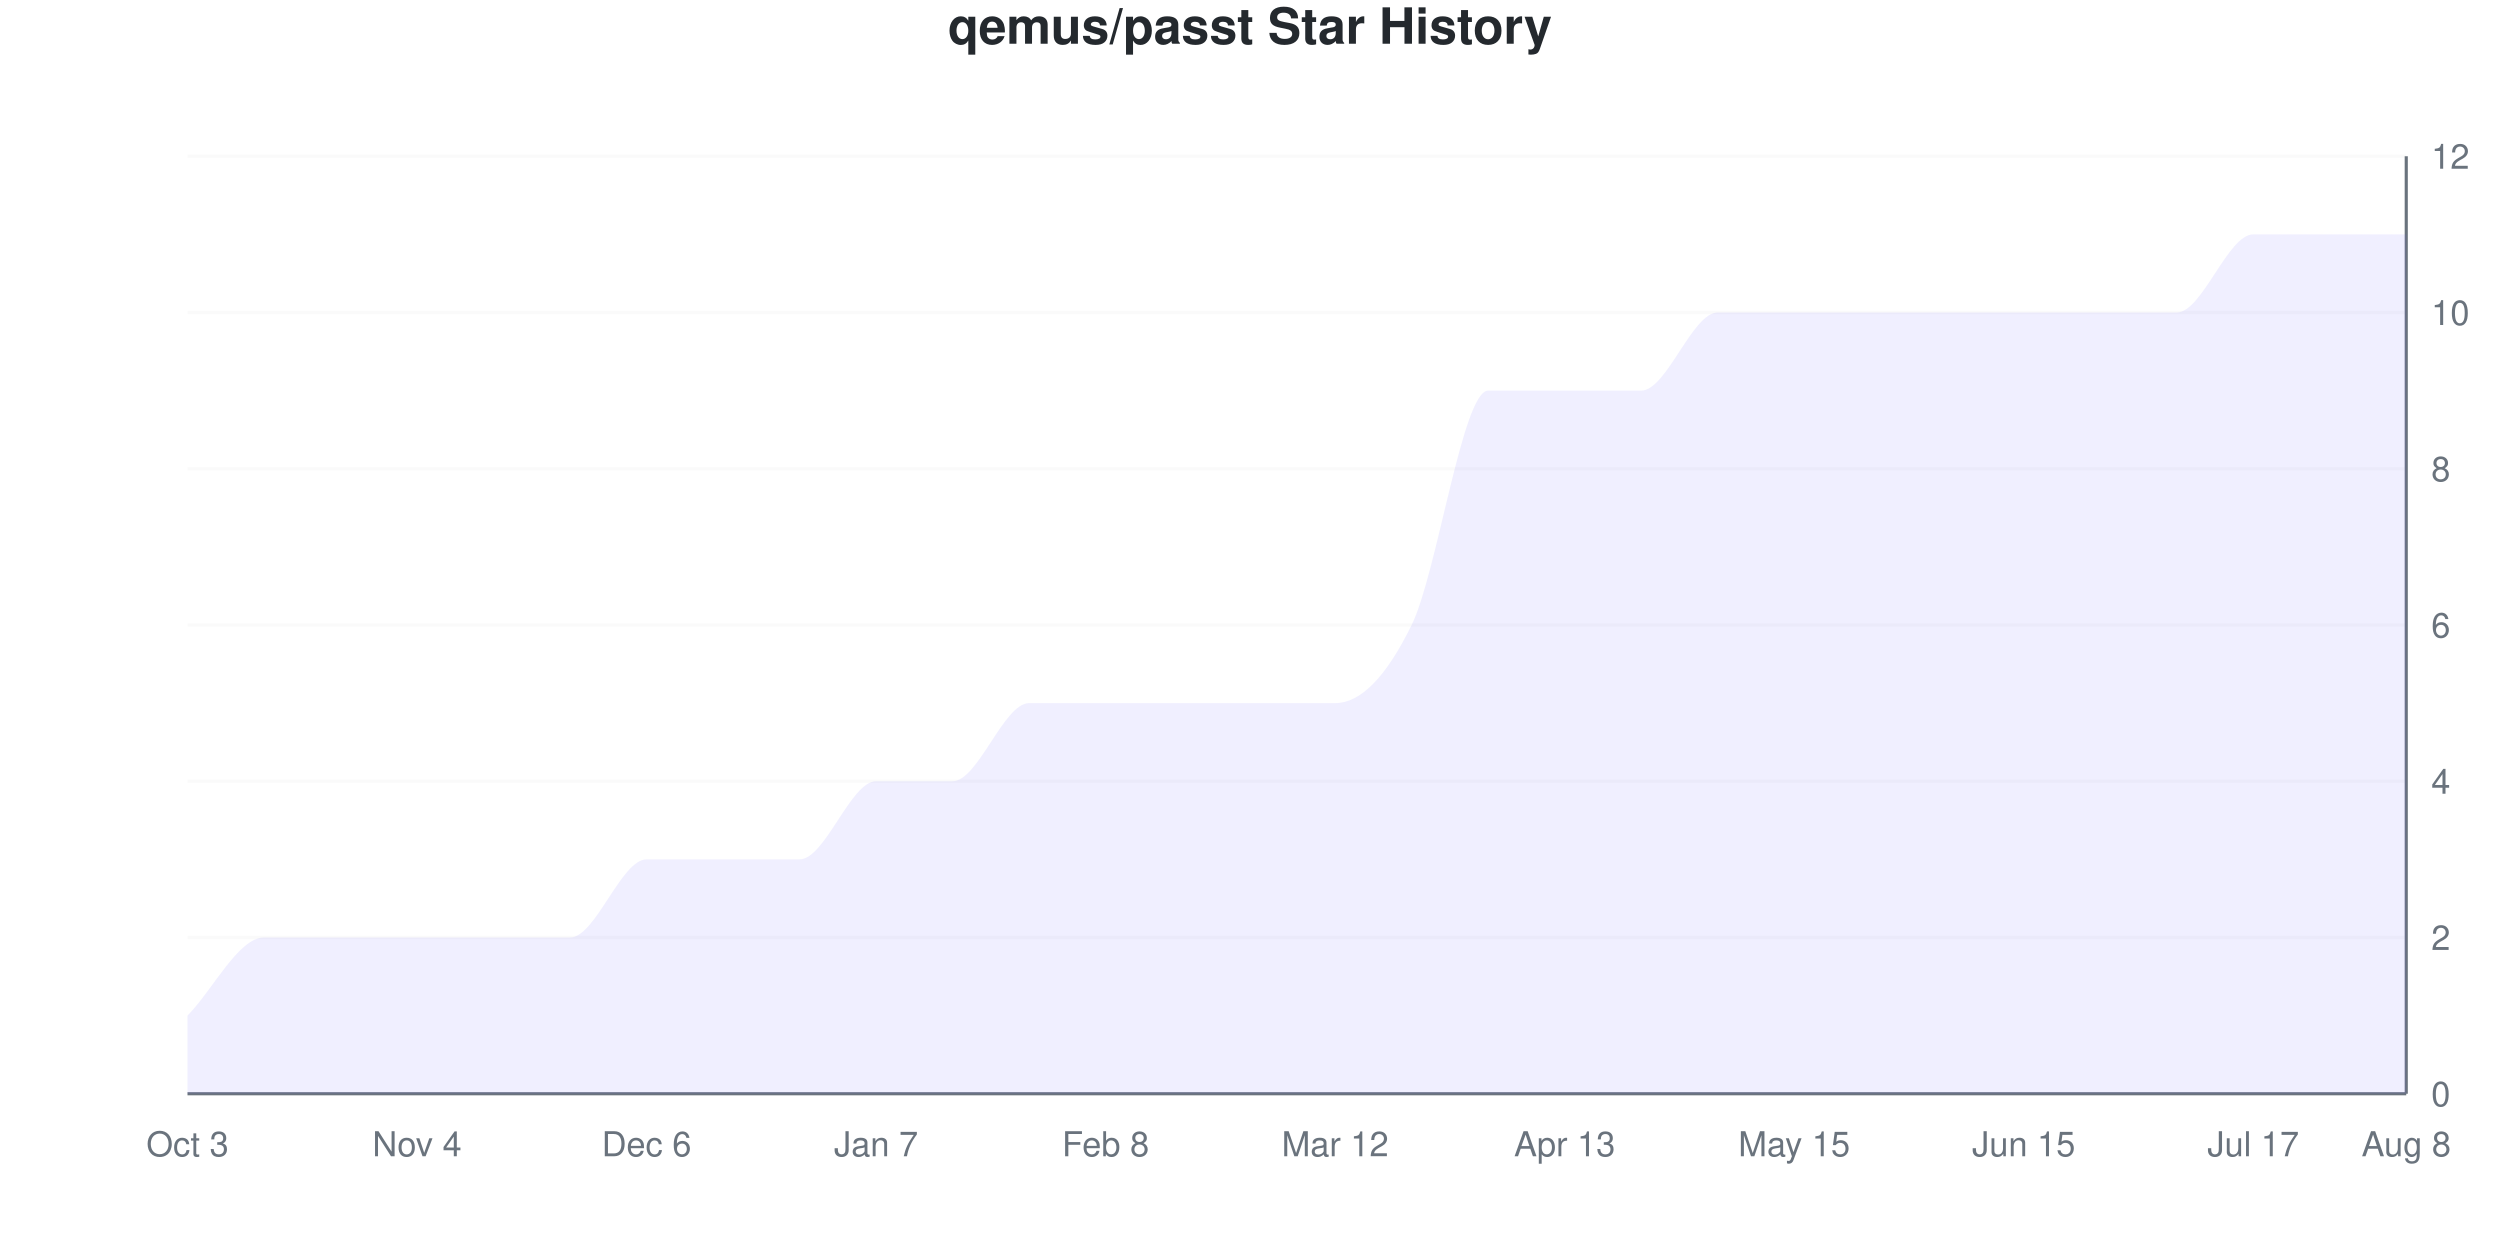
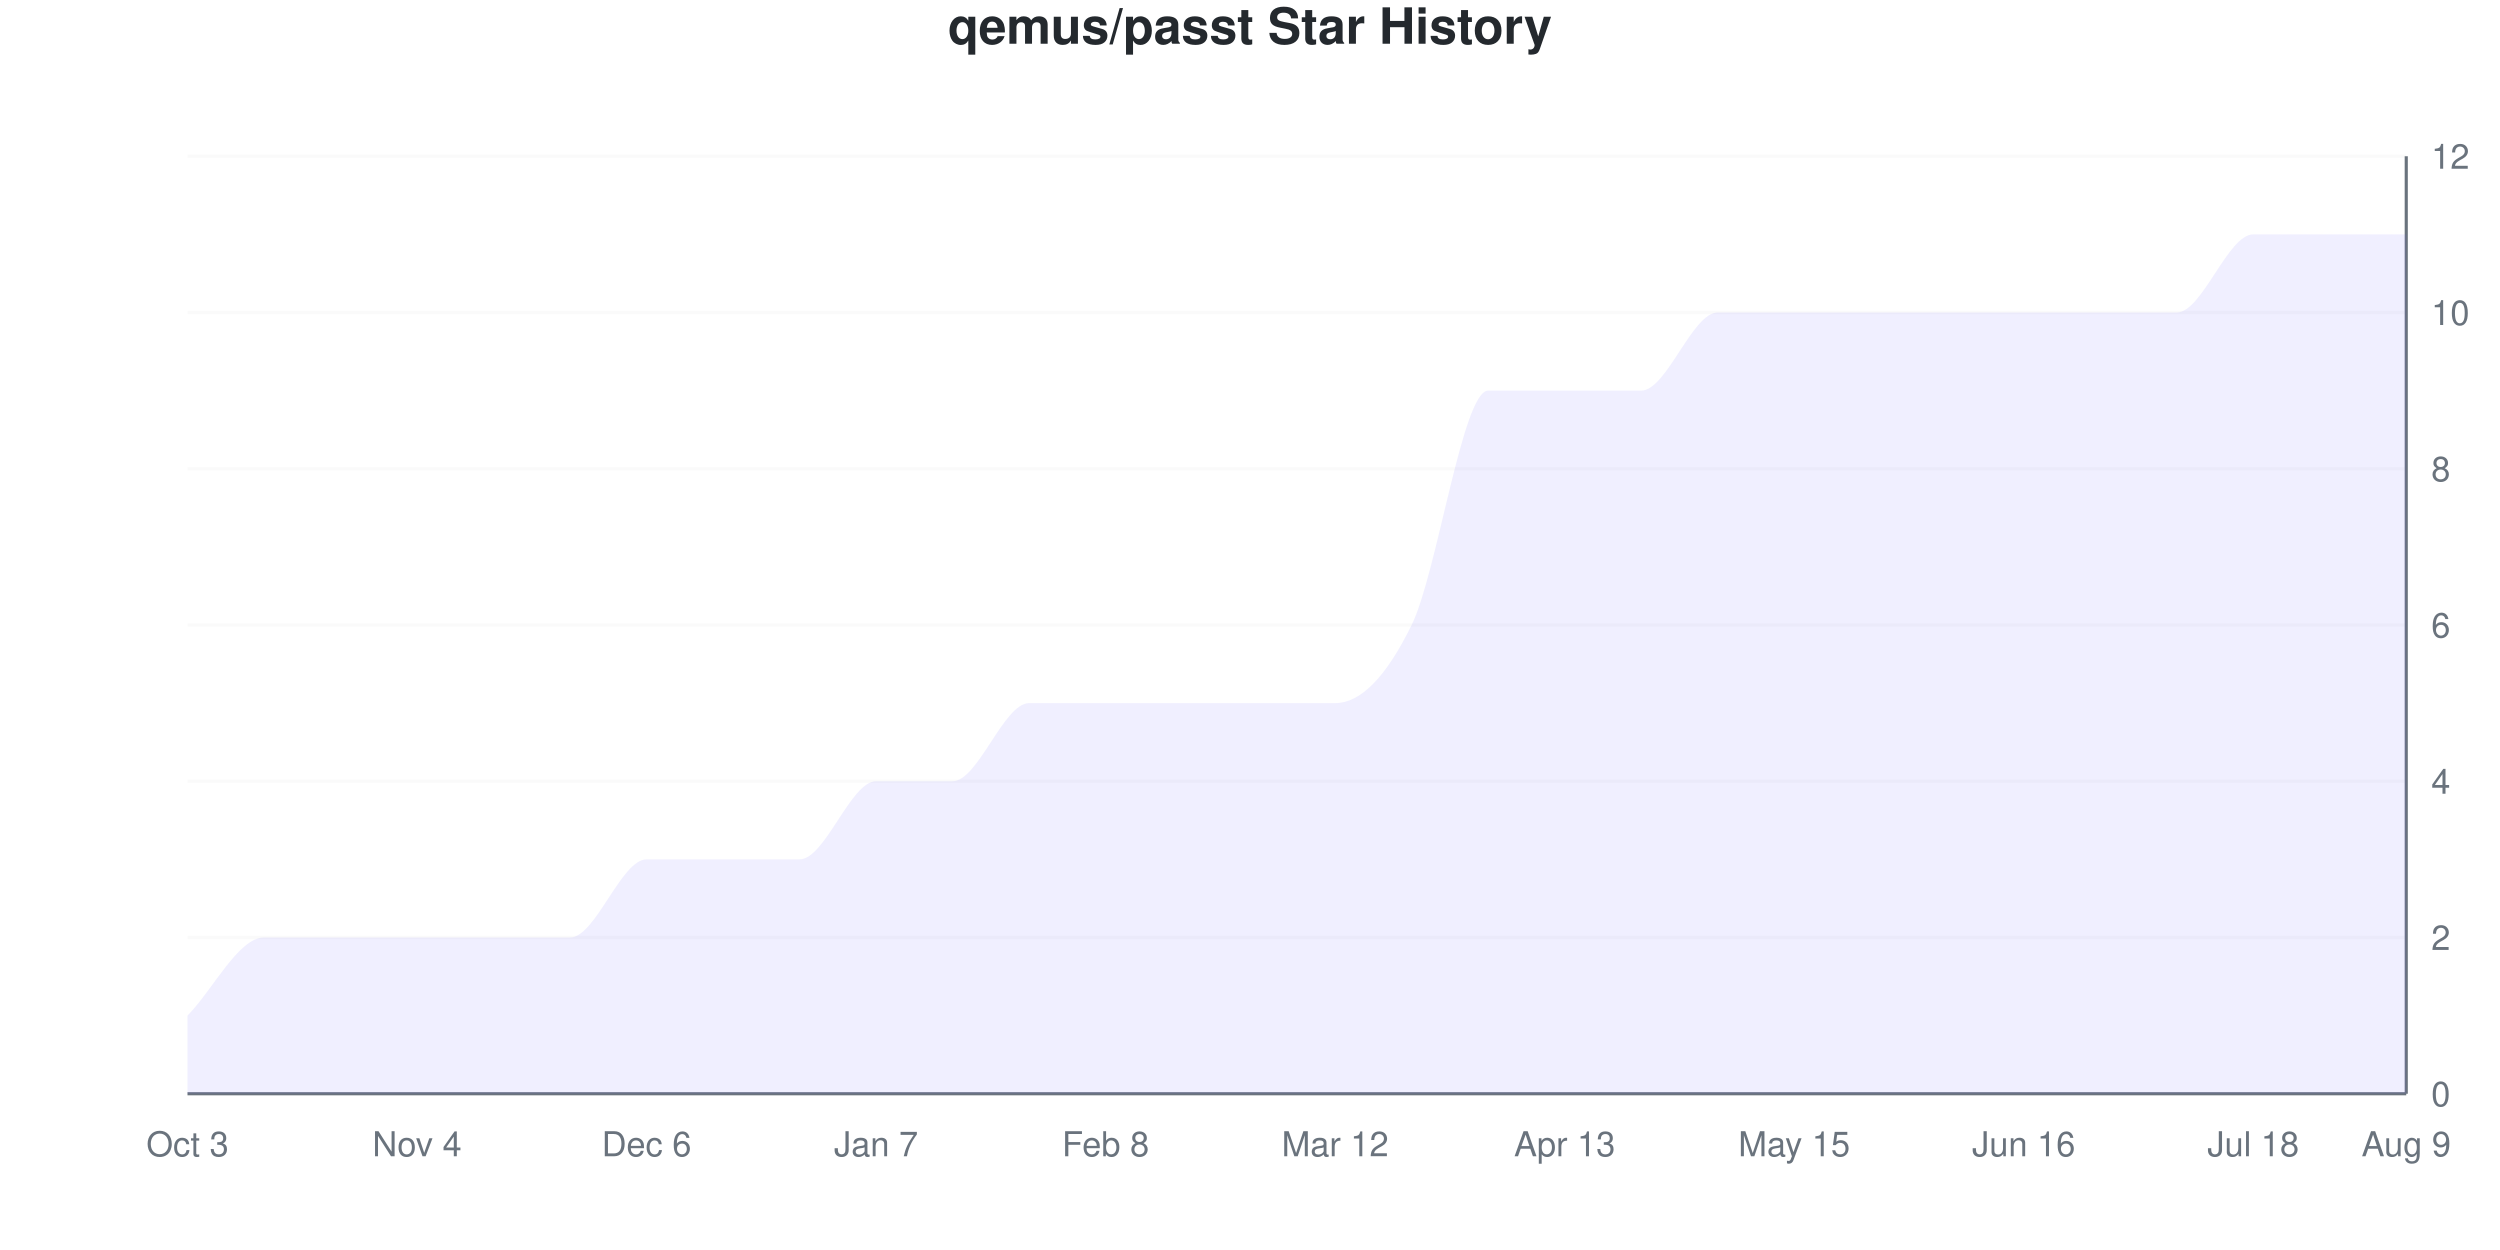
<svg xmlns="http://www.w3.org/2000/svg" viewBox="0 0 800 400" width="800" height="400">
  <style>
    @keyframes drawLine {
      to { stroke-dashoffset: 0; }
    }
    @keyframes fadeInPoint {
      from { opacity: 0; }
      to { opacity: 1; }
    }
    .data-line-0 {
      stroke-dasharray: 1295;
      stroke-dashoffset: 1295;
      animation: drawLine 2s ease-out forwards;
    }
    .data-point {
      opacity: 0;
      animation: fadeInPoint 0.5s ease-out forwards;
    }
    .chart-bg { fill: #fff; }
    .chart-text { fill: #24292e; }
    .chart-muted { fill: #6a737d; }
    .chart-grid { stroke: #eee; }
    .chart-axis { stroke: #6a737d; }
    @media (prefers-color-scheme: dark) {
      .chart-bg { fill: #0d1117; }
      .chart-text { fill: #e6edf3; }
      .chart-muted { fill: #8b949e; }
      .chart-grid { stroke: #21262d; }
      .chart-axis { stroke: #8b949e; }
    }
  </style>
  <rect width="800" height="400" class="chart-bg" />
  <text x="400" y="14" text-anchor="middle" class="chart-text" font-size="16" font-weight="bold" font-family="-apple-system, BlinkMacSystemFont, 'Segoe UI', Helvetica, Arial, sans-serif">qemus/passt Star History</text>
  <g class="grid">
    <line x1="60" y1="350" x2="770" y2="350" class="chart-grid" stroke-opacity="0.3" />
    <text x="778" y="354" text-anchor="start" class="chart-muted" font-size="11" font-family="-apple-system, BlinkMacSystemFont, 'Segoe UI', Helvetica, Arial, sans-serif">0</text>
    <line x1="60" y1="300" x2="770" y2="300" class="chart-grid" stroke-opacity="0.3" />
    <text x="778" y="304" text-anchor="start" class="chart-muted" font-size="11" font-family="-apple-system, BlinkMacSystemFont, 'Segoe UI', Helvetica, Arial, sans-serif">2</text>
    <line x1="60" y1="250" x2="770" y2="250" class="chart-grid" stroke-opacity="0.3" />
    <text x="778" y="254" text-anchor="start" class="chart-muted" font-size="11" font-family="-apple-system, BlinkMacSystemFont, 'Segoe UI', Helvetica, Arial, sans-serif">4</text>
    <line x1="60" y1="200" x2="770" y2="200" class="chart-grid" stroke-opacity="0.3" />
    <text x="778" y="204" text-anchor="start" class="chart-muted" font-size="11" font-family="-apple-system, BlinkMacSystemFont, 'Segoe UI', Helvetica, Arial, sans-serif">6</text>
    <line x1="60" y1="150" x2="770" y2="150" class="chart-grid" stroke-opacity="0.3" />
    <text x="778" y="154" text-anchor="start" class="chart-muted" font-size="11" font-family="-apple-system, BlinkMacSystemFont, 'Segoe UI', Helvetica, Arial, sans-serif">8</text>
    <line x1="60" y1="100" x2="770" y2="100" class="chart-grid" stroke-opacity="0.3" />
    <text x="778" y="104" text-anchor="start" class="chart-muted" font-size="11" font-family="-apple-system, BlinkMacSystemFont, 'Segoe UI', Helvetica, Arial, sans-serif">10</text>
    <line x1="60" y1="50" x2="770" y2="50" class="chart-grid" stroke-opacity="0.3" />
    <text x="778" y="54" text-anchor="start" class="chart-muted" font-size="11" font-family="-apple-system, BlinkMacSystemFont, 'Segoe UI', Helvetica, Arial, sans-serif">12</text>
  </g>
  <g class="milestones">
    
  </g>
  <g class="x-axis">
    <text x="60" y="370" text-anchor="middle" class="chart-muted" font-size="11" font-family="-apple-system, BlinkMacSystemFont, 'Segoe UI', Helvetica, Arial, sans-serif">Oct 3</text>
    <text x="133.448" y="370" text-anchor="middle" class="chart-muted" font-size="11" font-family="-apple-system, BlinkMacSystemFont, 'Segoe UI', Helvetica, Arial, sans-serif">Nov 4</text>
    <text x="206.897" y="370" text-anchor="middle" class="chart-muted" font-size="11" font-family="-apple-system, BlinkMacSystemFont, 'Segoe UI', Helvetica, Arial, sans-serif">Dec 6</text>
    <text x="280.345" y="370" text-anchor="middle" class="chart-muted" font-size="11" font-family="-apple-system, BlinkMacSystemFont, 'Segoe UI', Helvetica, Arial, sans-serif">Jan 7</text>
    <text x="353.793" y="370" text-anchor="middle" class="chart-muted" font-size="11" font-family="-apple-system, BlinkMacSystemFont, 'Segoe UI', Helvetica, Arial, sans-serif">Feb 8</text>
    <text x="427.241" y="370" text-anchor="middle" class="chart-muted" font-size="11" font-family="-apple-system, BlinkMacSystemFont, 'Segoe UI', Helvetica, Arial, sans-serif">Mar 12</text>
    <text x="500.69" y="370" text-anchor="middle" class="chart-muted" font-size="11" font-family="-apple-system, BlinkMacSystemFont, 'Segoe UI', Helvetica, Arial, sans-serif">Apr 13</text>
    <text x="574.138" y="370" text-anchor="middle" class="chart-muted" font-size="11" font-family="-apple-system, BlinkMacSystemFont, 'Segoe UI', Helvetica, Arial, sans-serif">May 15</text>
-     <text x="647.586" y="370" text-anchor="middle" class="chart-muted" font-size="11" font-family="-apple-system, BlinkMacSystemFont, 'Segoe UI', Helvetica, Arial, sans-serif">Jun 15</text>
-     <text x="721.034" y="370" text-anchor="middle" class="chart-muted" font-size="11" font-family="-apple-system, BlinkMacSystemFont, 'Segoe UI', Helvetica, Arial, sans-serif">Jul 17</text>
-     <text x="770" y="370" text-anchor="middle" class="chart-muted" font-size="11" font-family="-apple-system, BlinkMacSystemFont, 'Segoe UI', Helvetica, Arial, sans-serif">Aug 8</text>
+     <text x="647.586" y="370" text-anchor="middle" class="chart-muted" font-size="11" font-family="-apple-system, BlinkMacSystemFont, 'Segoe UI', Helvetica, Arial, sans-serif">Jun 16</text>
+     <text x="721.034" y="370" text-anchor="middle" class="chart-muted" font-size="11" font-family="-apple-system, BlinkMacSystemFont, 'Segoe UI', Helvetica, Arial, sans-serif">Jul 18</text>
+     <text x="770" y="370" text-anchor="middle" class="chart-muted" font-size="11" font-family="-apple-system, BlinkMacSystemFont, 'Segoe UI', Helvetica, Arial, sans-serif">Aug 9</text>
  </g>
  <line x1="770" y1="50" x2="770" y2="350" class="chart-axis" stroke-width="1" />
  <line x1="60" y1="350" x2="770" y2="350" class="chart-axis" stroke-width="1" />
  <path d="M60,350 L60,325 C68.161,316.667 76.322,300 84.483,300 C92.644,300 100.805,300 108.966,300 C117.126,300 125.287,300 133.448,300 C141.609,300 149.77,300 157.931,300 C166.092,300 174.253,300 182.414,300 C190.575,300 198.736,275 206.897,275 C215.057,275 223.218,275 231.379,275 C239.54,275 247.701,275 255.862,275 C264.023,275 272.184,250 280.345,250 C288.506,250 296.667,250 304.828,250 C312.989,250 321.149,225 329.31,225 C337.471,225 345.632,225 353.793,225 C361.954,225 370.115,225 378.276,225 C386.437,225 394.598,225 402.759,225 C410.92,225 419.08,225 427.241,225 C435.402,225 443.563,216.667 451.724,200 C459.885,183.333 468.046,125 476.207,125 C484.368,125 492.529,125 500.69,125 C508.851,125 517.011,125 525.172,125 C533.333,125 541.494,100 549.655,100 C557.816,100 565.977,100 574.138,100 C582.299,100 590.46,100 598.621,100 C606.782,100 614.943,100 623.103,100 C631.264,100 639.425,100 647.586,100 C655.747,100 663.908,100 672.069,100 C680.23,100 688.391,100 696.552,100 C704.713,100 712.874,75 721.034,75 C729.195,75 737.356,75 745.517,75 C753.678,75 761.839,75 770,75 L770,350 L60,350 Z" fill="#6b63ff" fill-opacity="0.1" />
  <path d="M60,350 L60,325 C68.161,316.667 76.322,300 84.483,300 C92.644,300 100.805,300 108.966,300 C117.126,300 125.287,300 133.448,300 C141.609,300 149.77,300 157.931,300 C166.092,300 174.253,300 182.414,300 C190.575,300 198.736,275 206.897,275 C215.057,275 223.218,275 231.379,275 C239.54,275 247.701,275 255.862,275 C264.023,275 272.184,250 280.345,250 C288.506,250 296.667,250 304.828,250 C312.989,250 321.149,225 329.31,225 C337.471,225 345.632,225 353.793,225 C361.954,225 370.115,225 378.276,225 C386.437,225 394.598,225 402.759,225 C410.92,225 419.08,225 427.241,225 C435.402,225 443.563,216.667 451.724,200 C459.885,183.333 468.046,125 476.207,125 C484.368,125 492.529,125 500.69,125 C508.851,125 517.011,125 525.172,125 C533.333,125 541.494,100 549.655,100 C557.816,100 565.977,100 574.138,100 C582.299,100 590.46,100 598.621,100 C606.782,100 614.943,100 623.103,100 C631.264,100 639.425,100 647.586,100 C655.747,100 663.908,100 672.069,100 C680.23,100 688.391,100 696.552,100 C704.713,100 712.874,75 721.034,75 C729.195,75 737.356,75 745.517,75 C753.678,75 761.839,75 770,75" fill="none" stroke="#6b63ff" stroke-width="2.5" class="data-line-0" />
  <g class="points">
    <circle cx="60" cy="325" r="4" fill="#6b63ff" class="data-point" style="animation-delay: 1.50s" />
    <circle cx="84.483" cy="300" r="4" fill="#6b63ff" class="data-point" style="animation-delay: 1.55s" />
    <circle cx="108.966" cy="300" r="4" fill="#6b63ff" class="data-point" style="animation-delay: 1.60s" />
    <circle cx="133.448" cy="300" r="4" fill="#6b63ff" class="data-point" style="animation-delay: 1.65s" />
    <circle cx="157.931" cy="300" r="4" fill="#6b63ff" class="data-point" style="animation-delay: 1.70s" />
    <circle cx="182.414" cy="300" r="4" fill="#6b63ff" class="data-point" style="animation-delay: 1.75s" />
    <circle cx="206.897" cy="275" r="4" fill="#6b63ff" class="data-point" style="animation-delay: 1.80s" />
    <circle cx="231.379" cy="275" r="4" fill="#6b63ff" class="data-point" style="animation-delay: 1.85s" />
    <circle cx="255.862" cy="275" r="4" fill="#6b63ff" class="data-point" style="animation-delay: 1.90s" />
    <circle cx="280.345" cy="250" r="4" fill="#6b63ff" class="data-point" style="animation-delay: 1.95s" />
    <circle cx="304.828" cy="250" r="4" fill="#6b63ff" class="data-point" style="animation-delay: 2.00s" />
    <circle cx="329.31" cy="225" r="4" fill="#6b63ff" class="data-point" style="animation-delay: 2.05s" />
    <circle cx="353.793" cy="225" r="4" fill="#6b63ff" class="data-point" style="animation-delay: 2.10s" />
    <circle cx="378.276" cy="225" r="4" fill="#6b63ff" class="data-point" style="animation-delay: 2.15s" />
    <circle cx="402.759" cy="225" r="4" fill="#6b63ff" class="data-point" style="animation-delay: 2.20s" />
    <circle cx="427.241" cy="225" r="4" fill="#6b63ff" class="data-point" style="animation-delay: 2.25s" />
    <circle cx="451.724" cy="200" r="4" fill="#6b63ff" class="data-point" style="animation-delay: 2.30s" />
    <circle cx="476.207" cy="125" r="4" fill="#6b63ff" class="data-point" style="animation-delay: 2.35s" />
    <circle cx="500.69" cy="125" r="4" fill="#6b63ff" class="data-point" style="animation-delay: 2.40s" />
    <circle cx="525.172" cy="125" r="4" fill="#6b63ff" class="data-point" style="animation-delay: 2.45s" />
    <circle cx="549.655" cy="100" r="4" fill="#6b63ff" class="data-point" style="animation-delay: 2.50s" />
    <circle cx="574.138" cy="100" r="4" fill="#6b63ff" class="data-point" style="animation-delay: 2.55s" />
    <circle cx="598.621" cy="100" r="4" fill="#6b63ff" class="data-point" style="animation-delay: 2.60s" />
    <circle cx="623.103" cy="100" r="4" fill="#6b63ff" class="data-point" style="animation-delay: 2.65s" />
    <circle cx="647.586" cy="100" r="4" fill="#6b63ff" class="data-point" style="animation-delay: 2.70s" />
    <circle cx="672.069" cy="100" r="4" fill="#6b63ff" class="data-point" style="animation-delay: 2.75s" />
    <circle cx="696.552" cy="100" r="4" fill="#6b63ff" class="data-point" style="animation-delay: 2.80s" />
    <circle cx="721.034" cy="75" r="4" fill="#6b63ff" class="data-point" style="animation-delay: 2.85s" />
    <circle cx="745.517" cy="75" r="4" fill="#6b63ff" class="data-point" style="animation-delay: 2.90s" />
    <circle cx="770" cy="75" r="4" fill="#6b63ff" class="data-point" style="animation-delay: 2.95s" />
  </g>
</svg>
